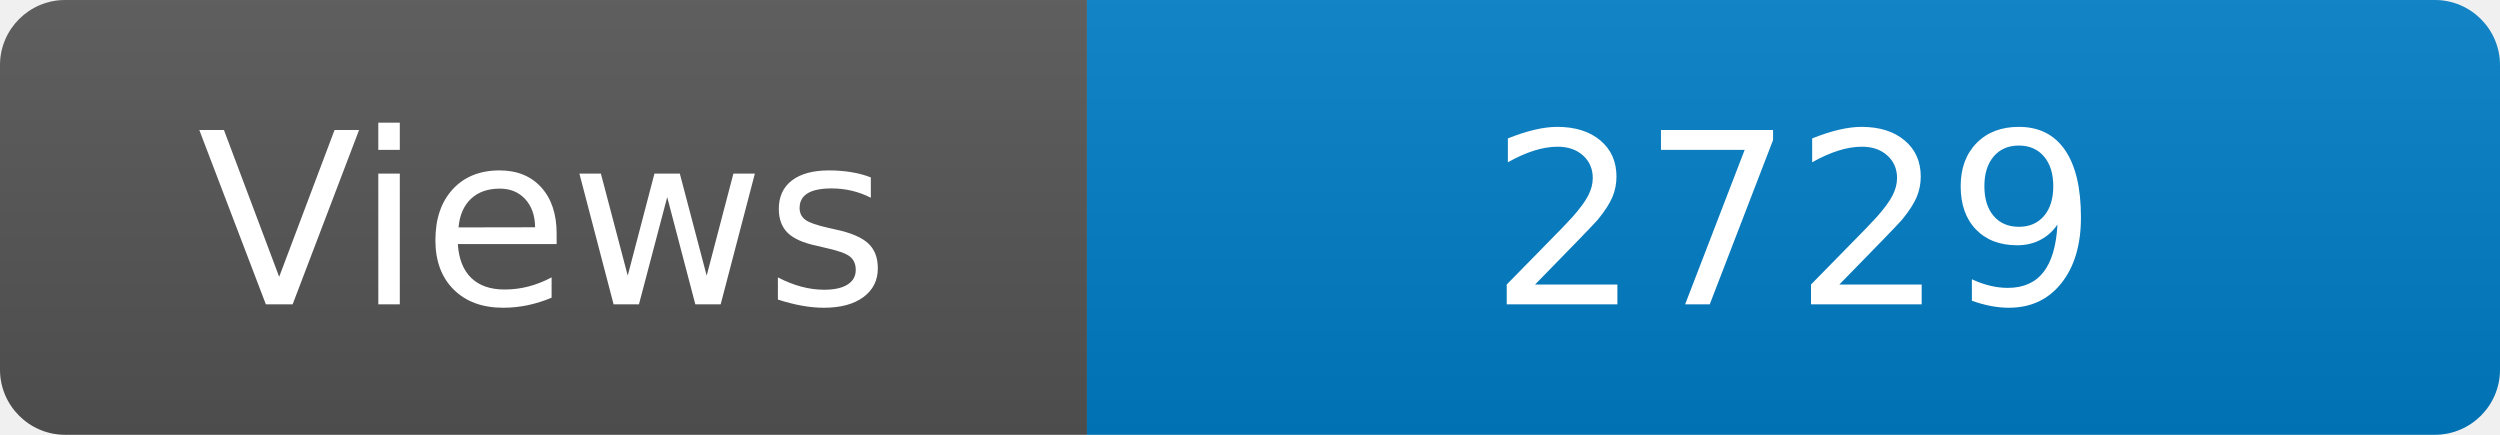
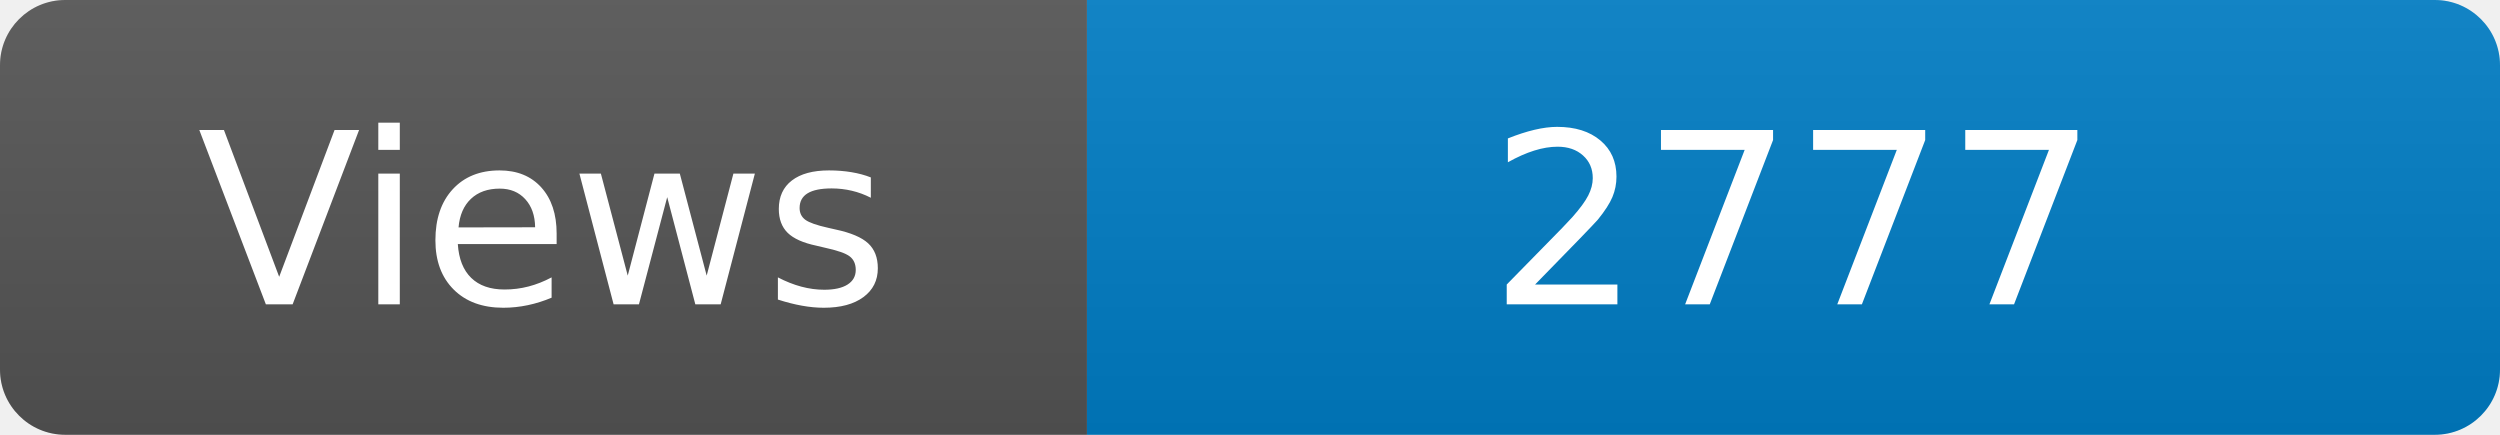
<svg xmlns="http://www.w3.org/2000/svg" width="115" height="20" role="img" aria-label="Maintained?: yes">
  <linearGradient id="s" x2="0" y2="100%">
    <stop offset="0" stop-color="#bbb" stop-opacity=".1" />
    <stop offset="1" stop-opacity=".1" />
  </linearGradient>
  <clipPath id="r">
    <rect width="115" height="20" rx="3" fill="#fff" />
  </clipPath>
  <g clip-path="url(#r)">
    <rect width="50" height="20" fill="#555" />
    <rect x="50" width="160" height="20" fill="#007ec6" />
    <rect width="115" height="20" fill="url(#s)" />
  </g>
  <g fill="#fff" text-anchor="middle" font-family="Verdana,Geneva,DejaVu Sans,sans-serif" font-size="110">
    <text x="250" y="140" transform="scale(.1)" fill="#fff">Views</text>
-     <text x="825" y="140" transform="scale(.1)" fill="#fff">2729</text>
+     <text x="825" y="140" transform="scale(.1)" fill="#fff">2777</text>
  </g>
</svg>
